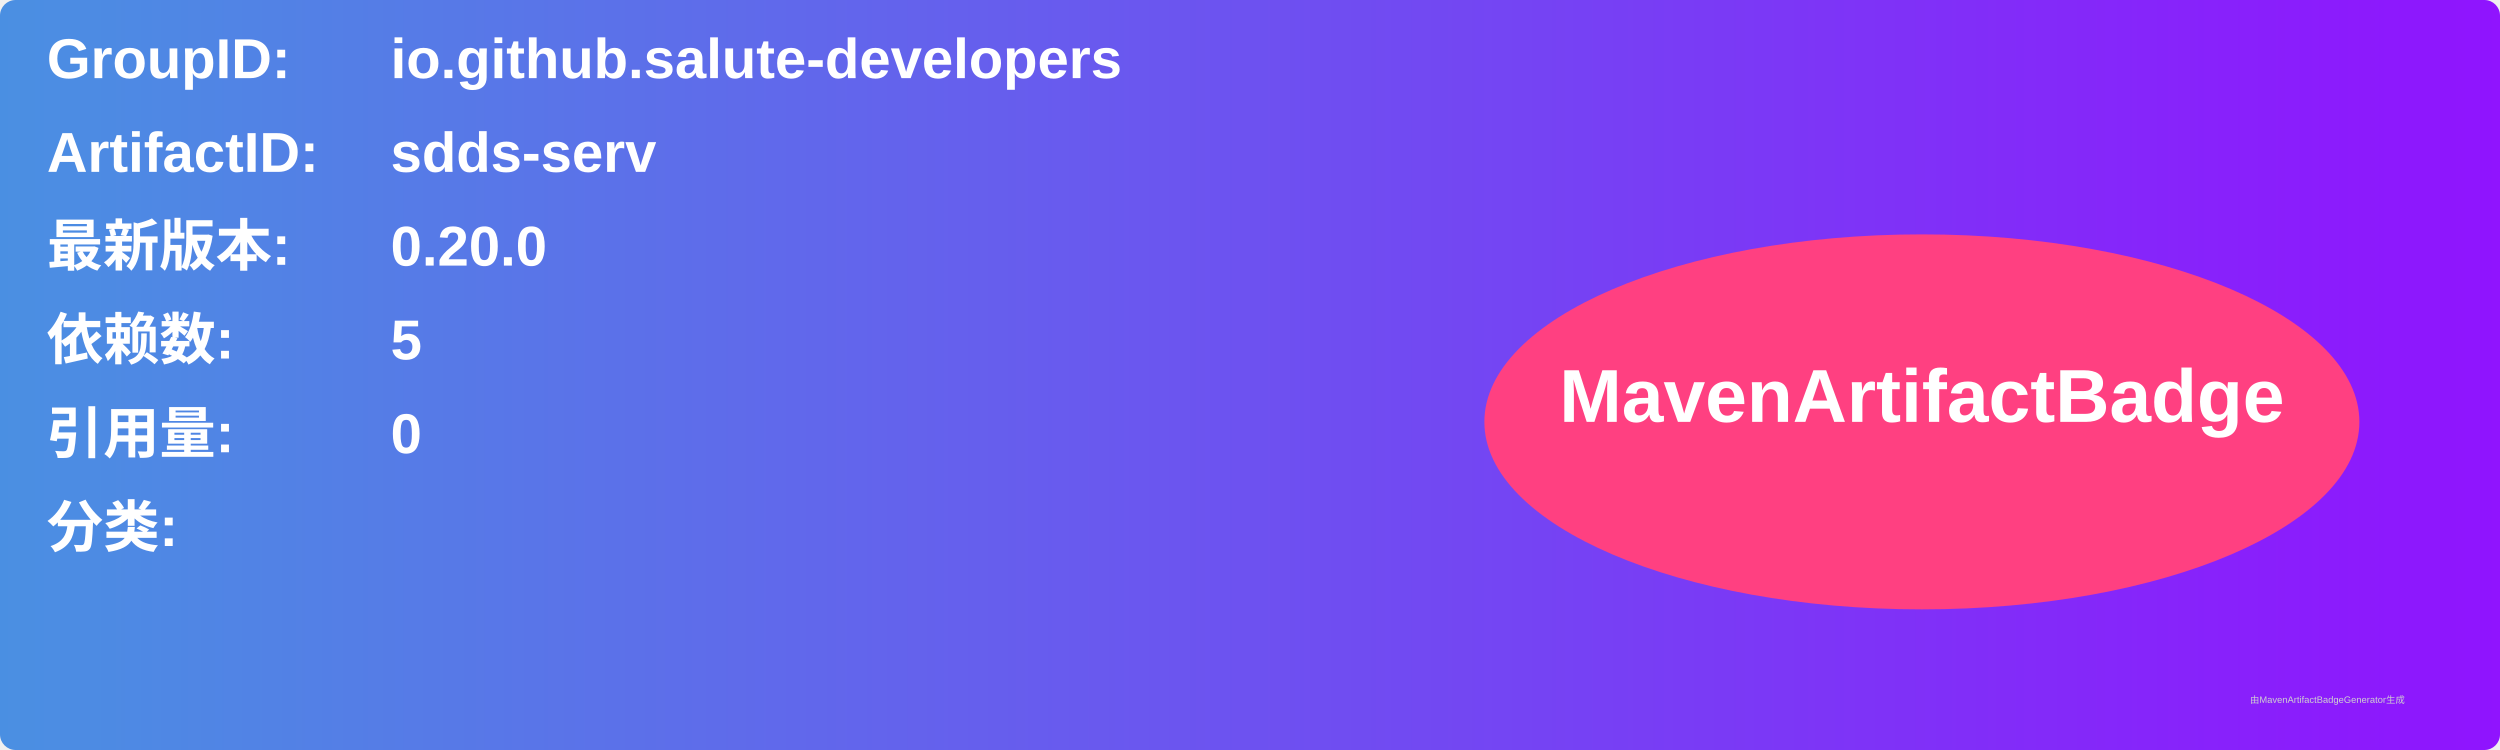
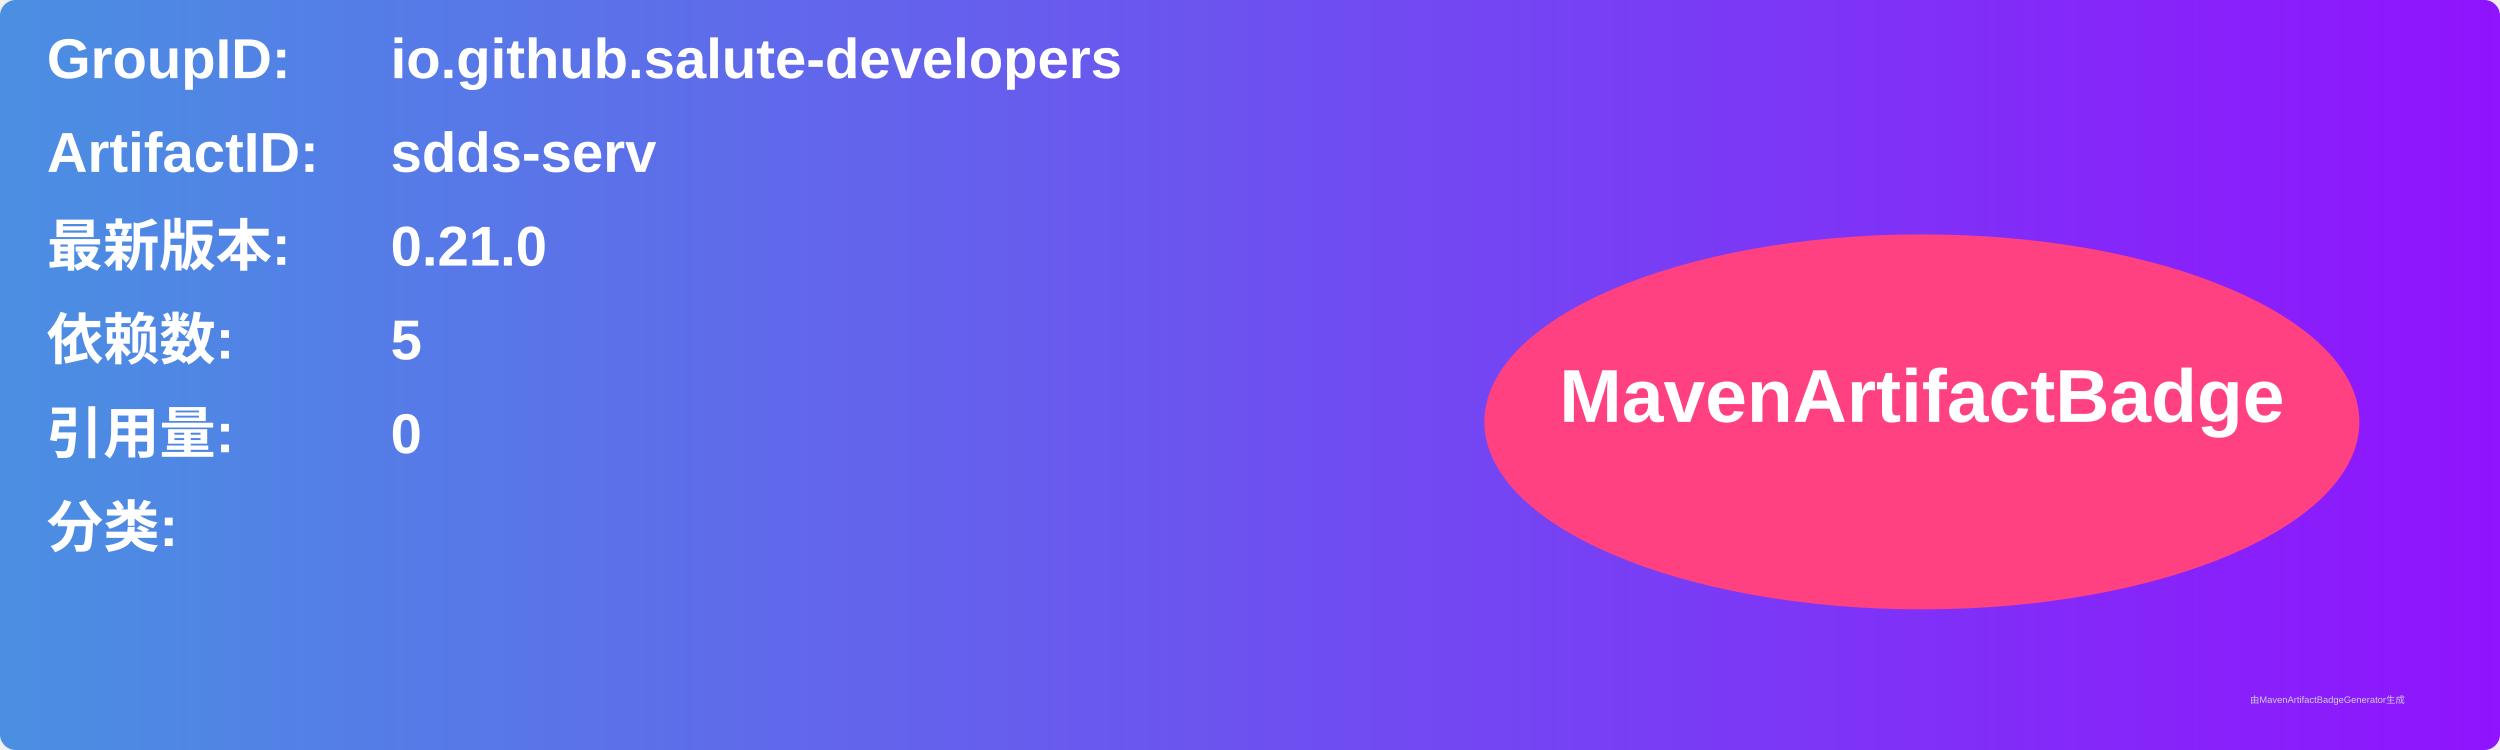
<svg xmlns="http://www.w3.org/2000/svg" width="800" height="240" viewBox="0 0 800 240">
  <linearGradient id="grad" x1="0%" y1="0%" x2="100%" y2="0%">
    <stop offset="0%" stop-color="#4a90e2" />
    <stop offset="100%" stop-color="#9013fe" />
  </linearGradient>
  <rect width="100%" height="100%" rx="5" ry="5" fill="url(#grad)" />
  <g transform="translate(15, 15)">
    <text x="0" y="10" font-family="Arial" font-size="18" fill="white" font-weight="bold" width="260">GroupID:</text>
    <text x="110" y="10" font-family="Arial" font-size="18" fill="white" font-weight="bold" width="460">io.github.salute-developers</text>
    <text x="0" y="40" font-family="Arial" font-size="18" fill="white" font-weight="bold" width="260">ArtifactID:</text>
    <text x="110" y="40" font-family="Arial" font-size="18" fill="white" font-weight="bold" width="460">sdds-serv</text>
    <text x="0" y="70" font-family="Arial" font-size="18" fill="white" font-weight="bold">最新版本:</text>
    <text x="110" y="70" font-family="Arial" font-size="18" fill="white" font-weight="bold">
-       <tspan font-weight="bold">0.20.0</tspan>
+       <tspan font-weight="bold">0.21.0</tspan>
    </text>
    <text x="0" y="100" font-family="Arial" font-size="18" fill="white" font-weight="bold">依赖数: </text>
    <text x="110" y="100" font-family="Arial" font-size="18" fill="white">
      <tspan font-weight="bold">5</tspan>
    </text>
    <text x="0" y="130" font-family="Arial" font-size="18" fill="white" font-weight="bold">引用量: </text>
    <text x="110" y="130" font-family="Arial" font-size="18" fill="white">
      <tspan font-weight="bold">0</tspan>
    </text>
    <text x="0" y="160" font-family="Arial" font-size="18" fill="white" font-weight="bold">分类:</text>
    <text x="10" y="190" font-family="Arial" font-size="10" fill="white">
      <tspan font-weight="bold" />
    </text>
    <ellipse cx="600" cy="120" rx="140" ry="60" fill="#ff4081" />
    <text x="600" y="120" text-anchor="middle" font-family="Arial" font-size="24" fill="white" font-weight="bold">MavenArtifactBadge</text>
  </g>
  <text x="720" y="225" font-family="Arial" font-size="3" fill="#d0d0d0">由MavenArtifactBadgeGenerator生成</text>
</svg>
